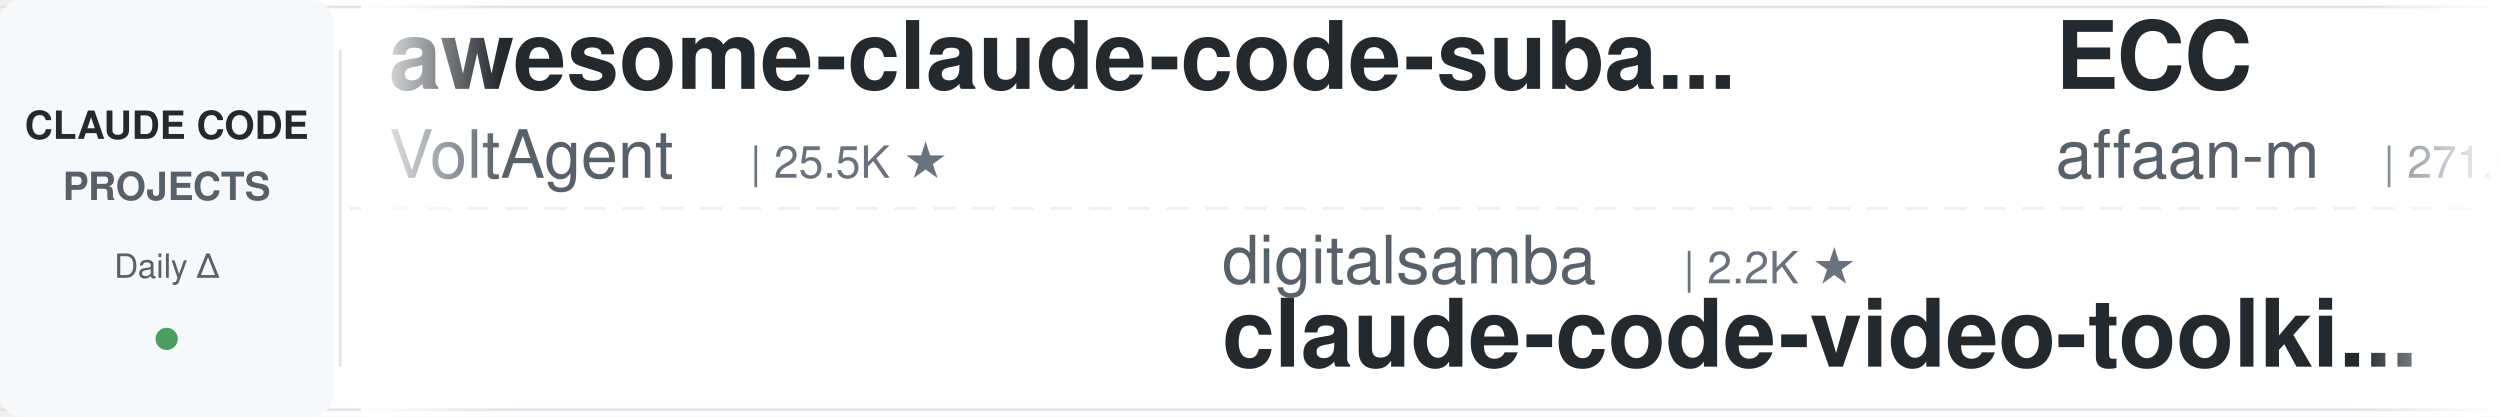
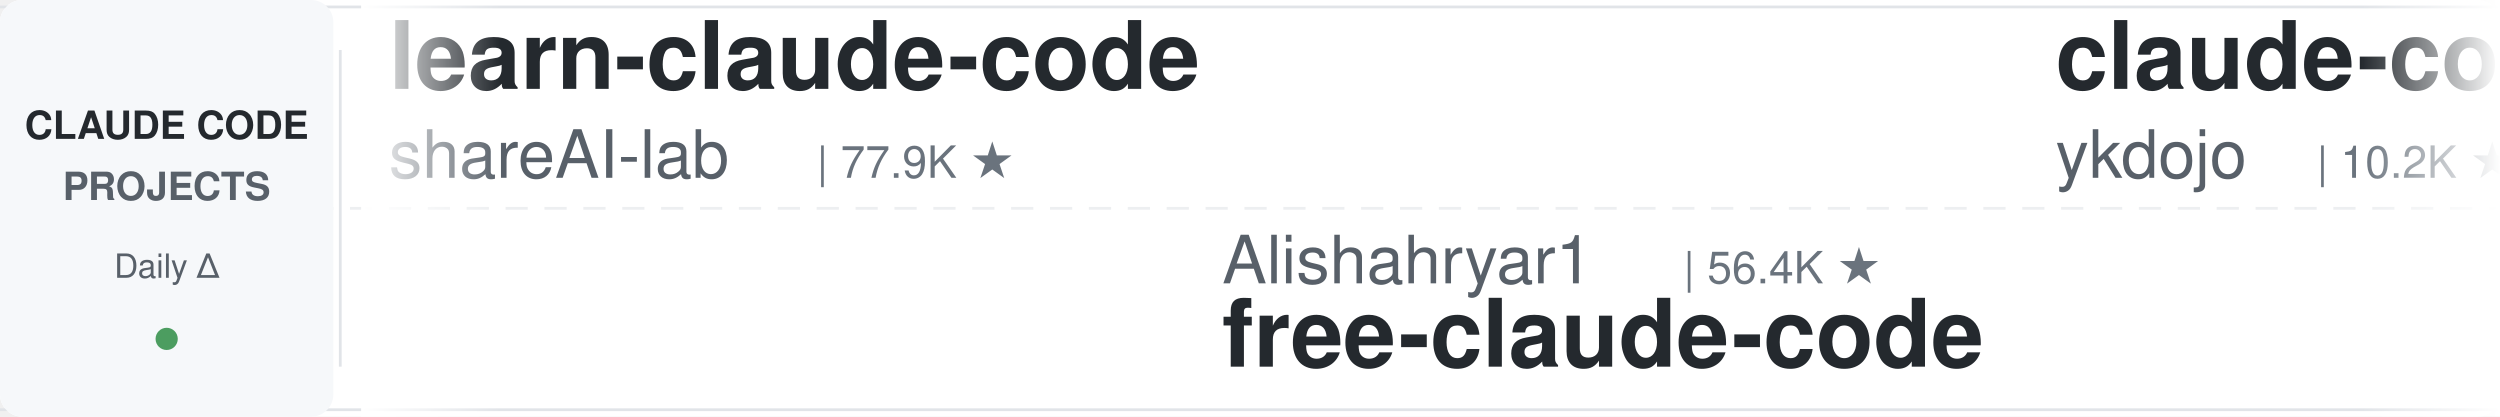
<svg xmlns="http://www.w3.org/2000/svg" width="900" height="150">
  <defs>
    <linearGradient id="leftFade" x1="0%" y1="0%" x2="100%" y2="0%">
      <stop offset="0%" style="stop-color:#ffffff;stop-opacity:1" />
      <stop offset="100%" style="stop-color:#ffffff;stop-opacity:0" />
    </linearGradient>
    <linearGradient id="rightFade" x1="0%" y1="0%" x2="100%" y2="0%">
      <stop offset="0%" style="stop-color:#ffffff;stop-opacity:0" />
      <stop offset="100%" style="stop-color:#ffffff;stop-opacity:1" />
    </linearGradient>
  </defs>
  <rect width="900" height="150" fill="#ffffff" rx="8" />
  <rect x="0" y="2" width="900" height="1" fill="#e1e4e8" />
  <rect x="0" y="147" width="900" height="1" fill="#e1e4e8" />
  <line x1="0" y1="75" x2="900" y2="75" stroke="#e1e4e8" stroke-width="1" stroke-dasharray="8 6" opacity="0.6" />
  <rect x="0" y="0" width="120" height="150" fill="#f6f8fa" rx="8" />
  <text x="60" y="50" font-family="-apple-system, BlinkMacSystemFont, 'Segoe UI', Helvetica, Arial, sans-serif" font-size="14" font-weight="600" fill="#24292e" text-anchor="middle">CLAUDE CODE</text>
  <text x="60" y="72" font-family="-apple-system, BlinkMacSystemFont, 'Segoe UI', Helvetica, Arial, sans-serif" font-size="14" font-weight="600" fill="#586069" text-anchor="middle">PROJECTS</text>
  <text x="60" y="100" font-family="-apple-system, BlinkMacSystemFont, 'Segoe UI', Helvetica, Arial, sans-serif" font-size="12" font-weight="500" fill="#586069" text-anchor="middle">Daily Δ</text>
  <circle cx="60" cy="122" r="4" fill="#22863a" opacity="0.8" />
  <rect x="122" y="18" width="1" height="114" fill="#e1e4e8" />
  <clipPath id="tickerClip">
    <rect x="130" y="0" width="770" height="150" />
  </clipPath>
  <g clip-path="url(#tickerClip)">
    <g id="tickerItems">
      <animateTransform attributeName="transform" attributeType="XML" type="translate" from="0 0" to="-3000 0" dur="54s" repeatCount="indefinite" />
      <g transform="translate(0, 0)">
-         <text x="140" y="32" font-family="-apple-system, BlinkMacSystemFont, 'Segoe UI', Helvetica, Arial, sans-serif" font-size="34" font-weight="600" fill="#24292e">awesome-claude-code-suba...</text>
-         <text x="140" y="64" font-family="-apple-system, BlinkMacSystemFont, 'Segoe UI', Helvetica, Arial, sans-serif" font-size="24" font-weight="400" fill="#586069">VoltAgent</text>
-         <text x="270" y="64" font-family="-apple-system, BlinkMacSystemFont, 'Segoe UI', Helvetica, Arial, sans-serif" font-size="16" font-weight="500" fill="#6a737d">| 25.5K ★</text>
+         <text x="140" y="32" font-family="-apple-system, BlinkMacSystemFont, 'Segoe UI', Helvetica, Arial, sans-serif" font-size="34" font-weight="600" fill="#24292e">learn-claude-code</text>
+         <text x="140" y="64" font-family="-apple-system, BlinkMacSystemFont, 'Segoe UI', Helvetica, Arial, sans-serif" font-size="24" font-weight="400" fill="#586069">shareAI-lab</text>
+         <text x="294" y="64" font-family="-apple-system, BlinkMacSystemFont, 'Segoe UI', Helvetica, Arial, sans-serif" font-size="16" font-weight="500" fill="#6a737d">| 77.9K ★</text>
      </g>
      <g transform="translate(300, 0)">
+         <text x="140" y="102" font-family="-apple-system, BlinkMacSystemFont, 'Segoe UI', Helvetica, Arial, sans-serif" font-size="24" font-weight="400" fill="#586069">Alishahryar1</text>
+         <text x="306" y="102" font-family="-apple-system, BlinkMacSystemFont, 'Segoe UI', Helvetica, Arial, sans-serif" font-size="16" font-weight="500" fill="#6a737d">| 56.4K ★</text>
+         <text x="140" y="132" font-family="-apple-system, BlinkMacSystemFont, 'Segoe UI', Helvetica, Arial, sans-serif" font-size="34" font-weight="600" fill="#24292e">free-claude-code</text>
+       </g>
+       <g transform="translate(600, 0)">
+         <text x="140" y="32" font-family="-apple-system, BlinkMacSystemFont, 'Segoe UI', Helvetica, Arial, sans-serif" font-size="34" font-weight="600" fill="#24292e">claude-code-tips</text>
+         <text x="140" y="64" font-family="-apple-system, BlinkMacSystemFont, 'Segoe UI', Helvetica, Arial, sans-serif" font-size="24" font-weight="400" fill="#586069">ykdojo</text>
+         <text x="234" y="64" font-family="-apple-system, BlinkMacSystemFont, 'Segoe UI', Helvetica, Arial, sans-serif" font-size="16" font-weight="500" fill="#6a737d">| 10.2K ★</text>
+       </g>
+       <g transform="translate(900, 0)">
+         <text x="140" y="102" font-family="-apple-system, BlinkMacSystemFont, 'Segoe UI', Helvetica, Arial, sans-serif" font-size="24" font-weight="400" fill="#586069">JrCx7scC</text>
+         <text x="258" y="102" font-family="-apple-system, BlinkMacSystemFont, 'Segoe UI', Helvetica, Arial, sans-serif" font-size="16" font-weight="500" fill="#6a737d">| 376 ★</text>
+         <text x="140" y="132" font-family="-apple-system, BlinkMacSystemFont, 'Segoe UI', Helvetica, Arial, sans-serif" font-size="34" font-weight="600" fill="#24292e">claude-code-source</text>
+       </g>
+       <g transform="translate(1200, 0)">
+         <text x="140" y="32" font-family="-apple-system, BlinkMacSystemFont, 'Segoe UI', Helvetica, Arial, sans-serif" font-size="34" font-weight="600" fill="#24292e">claude-code-workflows</text>
+         <text x="140" y="64" font-family="-apple-system, BlinkMacSystemFont, 'Segoe UI', Helvetica, Arial, sans-serif" font-size="24" font-weight="400" fill="#586069">OneRedOak</text>
+         <text x="270" y="64" font-family="-apple-system, BlinkMacSystemFont, 'Segoe UI', Helvetica, Arial, sans-serif" font-size="16" font-weight="500" fill="#6a737d">| 3.9K ★</text>
+       </g>
+       <g transform="translate(1500, 0)">
+         <text x="140" y="102" font-family="-apple-system, BlinkMacSystemFont, 'Segoe UI', Helvetica, Arial, sans-serif" font-size="24" font-weight="400" fill="#586069">centminmod</text>
+         <text x="282" y="102" font-family="-apple-system, BlinkMacSystemFont, 'Segoe UI', Helvetica, Arial, sans-serif" font-size="16" font-weight="500" fill="#6a737d">| 2.7K ★</text>
+         <text x="140" y="132" font-family="-apple-system, BlinkMacSystemFont, 'Segoe UI', Helvetica, Arial, sans-serif" font-size="34" font-weight="600" fill="#24292e">my-claude-code-setup</text>
+       </g>
+       <g transform="translate(1800, 0)">
+         <text x="140" y="32" font-family="-apple-system, BlinkMacSystemFont, 'Segoe UI', Helvetica, Arial, sans-serif" font-size="34" font-weight="600" fill="#24292e">claude-code-ultimate-gui...</text>
+         <text x="140" y="64" font-family="-apple-system, BlinkMacSystemFont, 'Segoe UI', Helvetica, Arial, sans-serif" font-size="24" font-weight="400" fill="#586069">FlorianBruniaux</text>
+         <text x="342" y="64" font-family="-apple-system, BlinkMacSystemFont, 'Segoe UI', Helvetica, Arial, sans-serif" font-size="16" font-weight="500" fill="#6a737d">| 6.1K ★</text>
+       </g>
+       <g transform="translate(2100, 0)">
        <text x="140" y="102" font-family="-apple-system, BlinkMacSystemFont, 'Segoe UI', Helvetica, Arial, sans-serif" font-size="24" font-weight="400" fill="#586069">digitalsamba</text>
        <text x="306" y="102" font-family="-apple-system, BlinkMacSystemFont, 'Segoe UI', Helvetica, Arial, sans-serif" font-size="16" font-weight="500" fill="#6a737d">| 2.2K ★</text>
        <text x="140" y="132" font-family="-apple-system, BlinkMacSystemFont, 'Segoe UI', Helvetica, Arial, sans-serif" font-size="34" font-weight="600" fill="#24292e">claude-code-video-toolki...</text>
      </g>
-       <g transform="translate(600, 0)">
-         <text x="140" y="32" font-family="-apple-system, BlinkMacSystemFont, 'Segoe UI', Helvetica, Arial, sans-serif" font-size="34" font-weight="600" fill="#24292e">ECC</text>
-         <text x="140" y="64" font-family="-apple-system, BlinkMacSystemFont, 'Segoe UI', Helvetica, Arial, sans-serif" font-size="24" font-weight="400" fill="#586069">affaan-m</text>
-         <text x="258" y="64" font-family="-apple-system, BlinkMacSystemFont, 'Segoe UI', Helvetica, Arial, sans-serif" font-size="16" font-weight="500" fill="#6a737d">| 271.0K ★</text>
-       </g>
-       <g transform="translate(900, 0)">
-         <text x="140" y="102" font-family="-apple-system, BlinkMacSystemFont, 'Segoe UI', Helvetica, Arial, sans-serif" font-size="24" font-weight="400" fill="#586069">asgeirtj</text>
-         <text x="258" y="102" font-family="-apple-system, BlinkMacSystemFont, 'Segoe UI', Helvetica, Arial, sans-serif" font-size="16" font-weight="500" fill="#6a737d">| 68.8K ★</text>
-         <text x="140" y="132" font-family="-apple-system, BlinkMacSystemFont, 'Segoe UI', Helvetica, Arial, sans-serif" font-size="34" font-weight="600" fill="#24292e">system_prompts_leaks</text>
-       </g>
-       <g transform="translate(1200, 0)">
-         <text x="140" y="32" font-family="-apple-system, BlinkMacSystemFont, 'Segoe UI', Helvetica, Arial, sans-serif" font-size="34" font-weight="600" fill="#24292e">everything-claude-code-z...</text>
-         <text x="140" y="64" font-family="-apple-system, BlinkMacSystemFont, 'Segoe UI', Helvetica, Arial, sans-serif" font-size="24" font-weight="400" fill="#586069">xu-xiang</text>
-         <text x="258" y="64" font-family="-apple-system, BlinkMacSystemFont, 'Segoe UI', Helvetica, Arial, sans-serif" font-size="16" font-weight="500" fill="#6a737d">| 2.0K ★</text>
-       </g>
-       <g transform="translate(1500, 0)">
-         <text x="140" y="102" font-family="-apple-system, BlinkMacSystemFont, 'Segoe UI', Helvetica, Arial, sans-serif" font-size="24" font-weight="400" fill="#586069">luyao618</text>
-         <text x="258" y="102" font-family="-apple-system, BlinkMacSystemFont, 'Segoe UI', Helvetica, Arial, sans-serif" font-size="16" font-weight="500" fill="#6a737d">| 1.7K ★</text>
-         <text x="140" y="132" font-family="-apple-system, BlinkMacSystemFont, 'Segoe UI', Helvetica, Arial, sans-serif" font-size="34" font-weight="600" fill="#24292e">Claude-Code-Source-Study</text>
-       </g>
-       <g transform="translate(1800, 0)">
-         <text x="140" y="32" font-family="-apple-system, BlinkMacSystemFont, 'Segoe UI', Helvetica, Arial, sans-serif" font-size="34" font-weight="600" fill="#24292e">claude-code-source</text>
-         <text x="140" y="64" font-family="-apple-system, BlinkMacSystemFont, 'Segoe UI', Helvetica, Arial, sans-serif" font-size="24" font-weight="400" fill="#586069">AprilNEA</text>
-         <text x="258" y="64" font-family="-apple-system, BlinkMacSystemFont, 'Segoe UI', Helvetica, Arial, sans-serif" font-size="16" font-weight="500" fill="#6a737d">| 393 ★</text>
-       </g>
-       <g transform="translate(2100, 0)">
-         <text x="140" y="102" font-family="-apple-system, BlinkMacSystemFont, 'Segoe UI', Helvetica, Arial, sans-serif" font-size="24" font-weight="400" fill="#586069">frankbria</text>
-         <text x="270" y="102" font-family="-apple-system, BlinkMacSystemFont, 'Segoe UI', Helvetica, Arial, sans-serif" font-size="16" font-weight="500" fill="#6a737d">| 9.6K ★</text>
-         <text x="140" y="132" font-family="-apple-system, BlinkMacSystemFont, 'Segoe UI', Helvetica, Arial, sans-serif" font-size="34" font-weight="600" fill="#24292e">ralph-claude-code</text>
-       </g>
      <g transform="translate(2400, 0)">
-         <text x="140" y="32" font-family="-apple-system, BlinkMacSystemFont, 'Segoe UI', Helvetica, Arial, sans-serif" font-size="34" font-weight="600" fill="#24292e">claude-code-analysis</text>
-         <text x="140" y="64" font-family="-apple-system, BlinkMacSystemFont, 'Segoe UI', Helvetica, Arial, sans-serif" font-size="24" font-weight="400" fill="#586069">liuup</text>
-         <text x="222" y="64" font-family="-apple-system, BlinkMacSystemFont, 'Segoe UI', Helvetica, Arial, sans-serif" font-size="16" font-weight="500" fill="#6a737d">| 4.0K ★</text>
+         <text x="140" y="32" font-family="-apple-system, BlinkMacSystemFont, 'Segoe UI', Helvetica, Arial, sans-serif" font-size="34" font-weight="600" fill="#24292e">sc-claude-code-files</text>
+         <text x="140" y="64" font-family="-apple-system, BlinkMacSystemFont, 'Segoe UI', Helvetica, Arial, sans-serif" font-size="24" font-weight="400" fill="#586069">https-deeplearning-ai</text>
+         <text x="414" y="64" font-family="-apple-system, BlinkMacSystemFont, 'Segoe UI', Helvetica, Arial, sans-serif" font-size="16" font-weight="500" fill="#6a737d">| 554 ★</text>
      </g>
      <g transform="translate(2700, 0)">
-         <text x="140" y="102" font-family="-apple-system, BlinkMacSystemFont, 'Segoe UI', Helvetica, Arial, sans-serif" font-size="24" font-weight="400" fill="#586069">1rgs</text>
-         <text x="210" y="102" font-family="-apple-system, BlinkMacSystemFont, 'Segoe UI', Helvetica, Arial, sans-serif" font-size="16" font-weight="500" fill="#6a737d">| 3.8K ★</text>
-         <text x="140" y="132" font-family="-apple-system, BlinkMacSystemFont, 'Segoe UI', Helvetica, Arial, sans-serif" font-size="34" font-weight="600" fill="#24292e">claude-code-proxy</text>
+         <text x="140" y="102" font-family="-apple-system, BlinkMacSystemFont, 'Segoe UI', Helvetica, Arial, sans-serif" font-size="24" font-weight="400" fill="#586069">overwirehq</text>
+         <text x="282" y="102" font-family="-apple-system, BlinkMacSystemFont, 'Segoe UI', Helvetica, Arial, sans-serif" font-size="16" font-weight="500" fill="#6a737d">| 2.8K ★</text>
+         <text x="140" y="132" font-family="-apple-system, BlinkMacSystemFont, 'Segoe UI', Helvetica, Arial, sans-serif" font-size="34" font-weight="600" fill="#24292e">claude-code-telegram</text>
      </g>
      <g transform="translate(3000, 0)">
-         <text x="140" y="32" font-family="-apple-system, BlinkMacSystemFont, 'Segoe UI', Helvetica, Arial, sans-serif" font-size="34" font-weight="600" fill="#24292e">awesome-claude-code-suba...</text>
-         <text x="140" y="64" font-family="-apple-system, BlinkMacSystemFont, 'Segoe UI', Helvetica, Arial, sans-serif" font-size="24" font-weight="400" fill="#586069">VoltAgent</text>
-         <text x="270" y="64" font-family="-apple-system, BlinkMacSystemFont, 'Segoe UI', Helvetica, Arial, sans-serif" font-size="16" font-weight="500" fill="#6a737d">| 25.5K ★</text>
+         <text x="140" y="32" font-family="-apple-system, BlinkMacSystemFont, 'Segoe UI', Helvetica, Arial, sans-serif" font-size="34" font-weight="600" fill="#24292e">learn-claude-code</text>
+         <text x="140" y="64" font-family="-apple-system, BlinkMacSystemFont, 'Segoe UI', Helvetica, Arial, sans-serif" font-size="24" font-weight="400" fill="#586069">shareAI-lab</text>
+         <text x="294" y="64" font-family="-apple-system, BlinkMacSystemFont, 'Segoe UI', Helvetica, Arial, sans-serif" font-size="16" font-weight="500" fill="#6a737d">| 77.9K ★</text>
      </g>
      <g transform="translate(3300, 0)">
-         <text x="140" y="102" font-family="-apple-system, BlinkMacSystemFont, 'Segoe UI', Helvetica, Arial, sans-serif" font-size="24" font-weight="400" fill="#586069">digitalsamba</text>
-         <text x="306" y="102" font-family="-apple-system, BlinkMacSystemFont, 'Segoe UI', Helvetica, Arial, sans-serif" font-size="16" font-weight="500" fill="#6a737d">| 2.2K ★</text>
-         <text x="140" y="132" font-family="-apple-system, BlinkMacSystemFont, 'Segoe UI', Helvetica, Arial, sans-serif" font-size="34" font-weight="600" fill="#24292e">claude-code-video-toolki...</text>
+         <text x="140" y="102" font-family="-apple-system, BlinkMacSystemFont, 'Segoe UI', Helvetica, Arial, sans-serif" font-size="24" font-weight="400" fill="#586069">Alishahryar1</text>
+         <text x="306" y="102" font-family="-apple-system, BlinkMacSystemFont, 'Segoe UI', Helvetica, Arial, sans-serif" font-size="16" font-weight="500" fill="#6a737d">| 56.4K ★</text>
+         <text x="140" y="132" font-family="-apple-system, BlinkMacSystemFont, 'Segoe UI', Helvetica, Arial, sans-serif" font-size="34" font-weight="600" fill="#24292e">free-claude-code</text>
      </g>
      <g transform="translate(3600, 0)">
-         <text x="140" y="32" font-family="-apple-system, BlinkMacSystemFont, 'Segoe UI', Helvetica, Arial, sans-serif" font-size="34" font-weight="600" fill="#24292e">ECC</text>
-         <text x="140" y="64" font-family="-apple-system, BlinkMacSystemFont, 'Segoe UI', Helvetica, Arial, sans-serif" font-size="24" font-weight="400" fill="#586069">affaan-m</text>
-         <text x="258" y="64" font-family="-apple-system, BlinkMacSystemFont, 'Segoe UI', Helvetica, Arial, sans-serif" font-size="16" font-weight="500" fill="#6a737d">| 271.0K ★</text>
+         <text x="140" y="32" font-family="-apple-system, BlinkMacSystemFont, 'Segoe UI', Helvetica, Arial, sans-serif" font-size="34" font-weight="600" fill="#24292e">claude-code-tips</text>
+         <text x="140" y="64" font-family="-apple-system, BlinkMacSystemFont, 'Segoe UI', Helvetica, Arial, sans-serif" font-size="24" font-weight="400" fill="#586069">ykdojo</text>
+         <text x="234" y="64" font-family="-apple-system, BlinkMacSystemFont, 'Segoe UI', Helvetica, Arial, sans-serif" font-size="16" font-weight="500" fill="#6a737d">| 10.2K ★</text>
      </g>
      <g transform="translate(3900, 0)">
-         <text x="140" y="102" font-family="-apple-system, BlinkMacSystemFont, 'Segoe UI', Helvetica, Arial, sans-serif" font-size="24" font-weight="400" fill="#586069">asgeirtj</text>
-         <text x="258" y="102" font-family="-apple-system, BlinkMacSystemFont, 'Segoe UI', Helvetica, Arial, sans-serif" font-size="16" font-weight="500" fill="#6a737d">| 68.8K ★</text>
-         <text x="140" y="132" font-family="-apple-system, BlinkMacSystemFont, 'Segoe UI', Helvetica, Arial, sans-serif" font-size="34" font-weight="600" fill="#24292e">system_prompts_leaks</text>
+         <text x="140" y="102" font-family="-apple-system, BlinkMacSystemFont, 'Segoe UI', Helvetica, Arial, sans-serif" font-size="24" font-weight="400" fill="#586069">JrCx7scC</text>
+         <text x="258" y="102" font-family="-apple-system, BlinkMacSystemFont, 'Segoe UI', Helvetica, Arial, sans-serif" font-size="16" font-weight="500" fill="#6a737d">| 376 ★</text>
+         <text x="140" y="132" font-family="-apple-system, BlinkMacSystemFont, 'Segoe UI', Helvetica, Arial, sans-serif" font-size="34" font-weight="600" fill="#24292e">claude-code-source</text>
      </g>
    </g>
  </g>
  <rect x="130" y="0" width="50" height="150" fill="url(#leftFade)" />
  <rect x="850" y="0" width="50" height="150" fill="url(#rightFade)" />
</svg>
